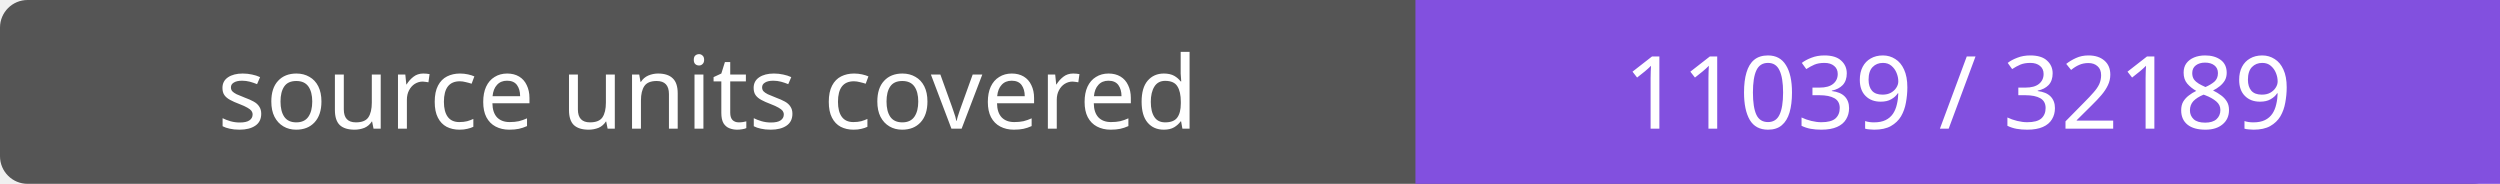
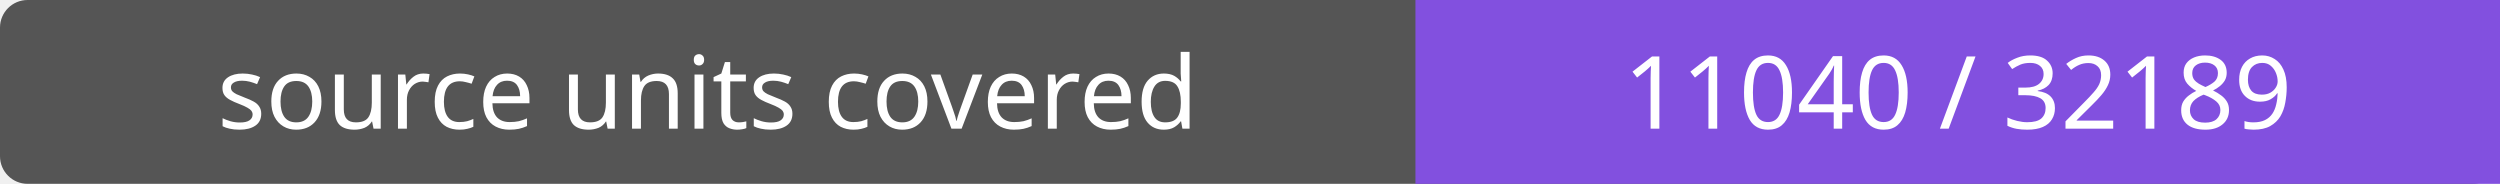
- <svg xmlns="http://www.w3.org/2000/svg" width="272" height="20" role="img" aria-label="source units covered: 11039 / 32189">
+ <svg xmlns="http://www.w3.org/2000/svg" width="272" height="20" role="img" aria-label="source units covered: 11040 / 32189">
  <rect width="272" height="20" rx="3" fill="#555" />
  <path fill="#8250df" d="M154 0h118v20H154z" />
  <g fill="#fff" text-anchor="middle" font-family="Verdana,sans-serif" font-size="11">
    <text x="77.0" y="14">source units covered</text>
-     <text x="213.0" y="14">11039 / 32189</text>
+     <text x="213.0" y="14">11040 / 32189</text>
  </g>
</svg>
